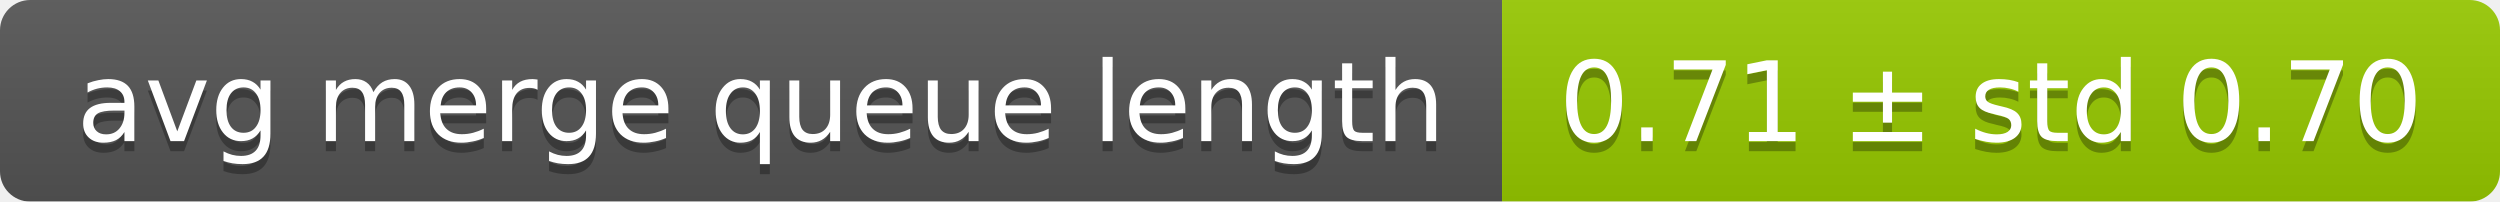
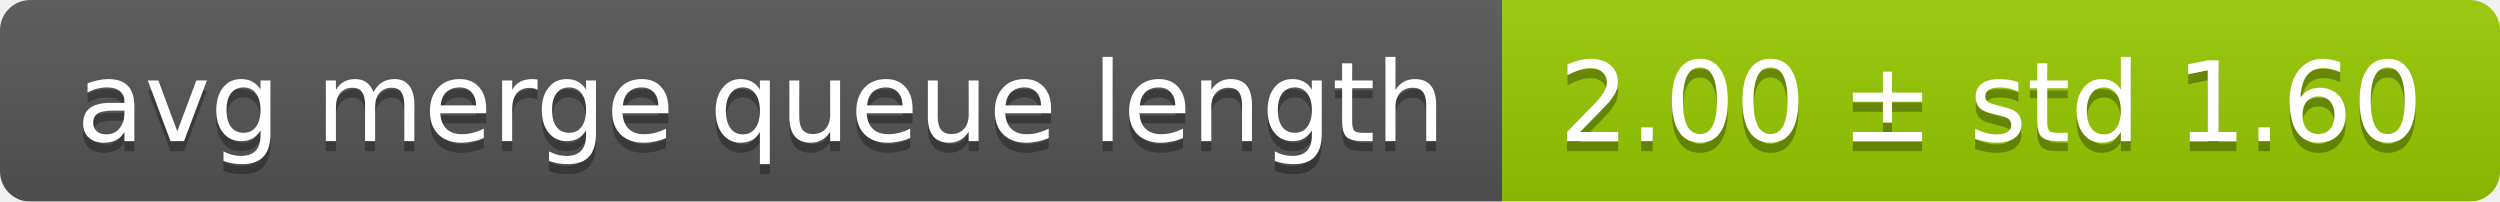
<svg xmlns="http://www.w3.org/2000/svg" width="248" height="20">
  <linearGradient id="smooth" x2="0" y2="100%">
    <stop offset="0" stop-color="#bbb" stop-opacity=".1" />
    <stop offset="1" stop-opacity=".1" />
  </linearGradient>
  <mask id="round">
    <rect width="248" height="20" rx="3" fill="#fff" />
  </mask>
  <g mask="url(#round)">
    <rect width="149" height="20" fill="#555" />
    <rect x="149" width="99" height="20" fill="#97ca00" />
    <rect width="248" height="20" fill="url(#smooth)" />
  </g>
  <g fill="#fff" text-anchor="middle" font-family="DejaVu Sans,Verdana,Geneva,sans-serif" font-size="11">
    <text x="75.5" y="15" fill="#010101" fill-opacity=".3">avg merge queue length</text>
    <text x="75.5" y="14">avg merge queue length</text>
-     <text x="197.5" y="15" fill="#010101" fill-opacity=".3">0.71 ± std 0.70</text>
-     <text x="197.5" y="14">0.71 ± std 0.70</text>
+     <text x="197.5" y="15" fill="#010101" fill-opacity=".3">2.00 ± std 1.60</text>
+     <text x="197.5" y="14">2.00 ± std 1.60</text>
  </g>
</svg>
